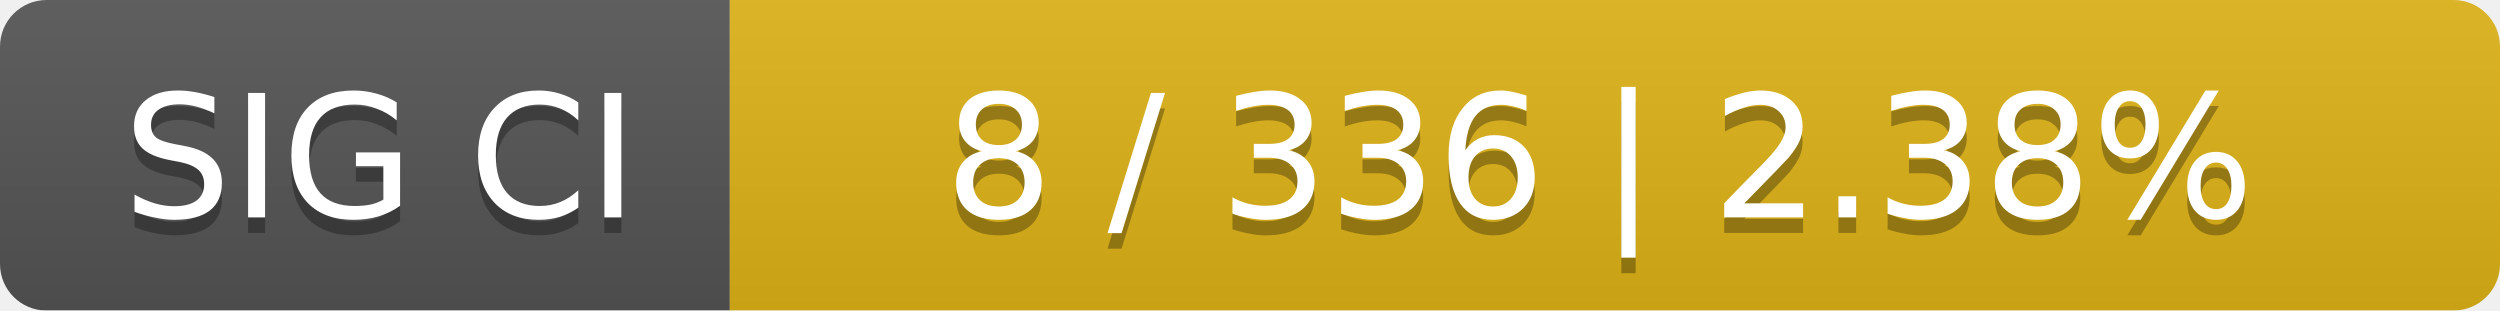
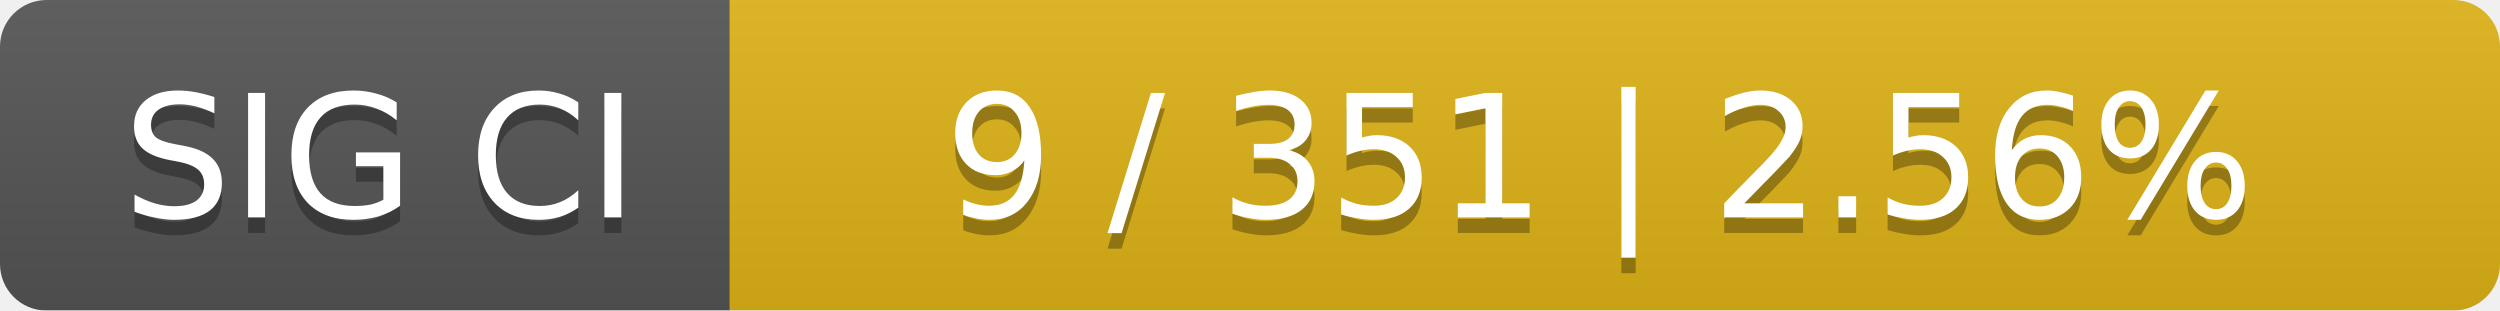
<svg xmlns="http://www.w3.org/2000/svg" width="161" height="20">
  <linearGradient id="smooth" x2="0" y2="100%">
    <stop offset="0" stop-color="#bbb" stop-opacity=".1" />
    <stop offset="1" stop-opacity=".1" />
  </linearGradient>
  <mask id="round">
    <rect width="161" height="20" rx="3" fill="#fff" />
  </mask>
  <g mask="url(#round)">
    <rect width="47" height="20" fill="#555" />
    <rect x="47" width="114" height="20" fill="#dfb317" />
    <rect width="161" height="20" fill="url(#smooth)" />
  </g>
  <g fill="#fff" text-anchor="middle" font-family="DejaVu Sans,Verdana,Geneva,sans-serif" font-size="11">
    <text x="24.5" y="15" fill="#010101" fill-opacity=".3">SIG CI</text>
    <text x="24.5" y="14">SIG CI</text>
-     <text x="103" y="15" fill="#010101" fill-opacity=".3">8 / 336    |    2.38%</text>
-     <text x="103" y="14">8 / 336    |    2.38%</text>
+     <text x="103" y="15" fill="#010101" fill-opacity=".3">9 / 351    |    2.56%</text>
+     <text x="103" y="14">9 / 351    |    2.56%</text>
  </g>
</svg>
